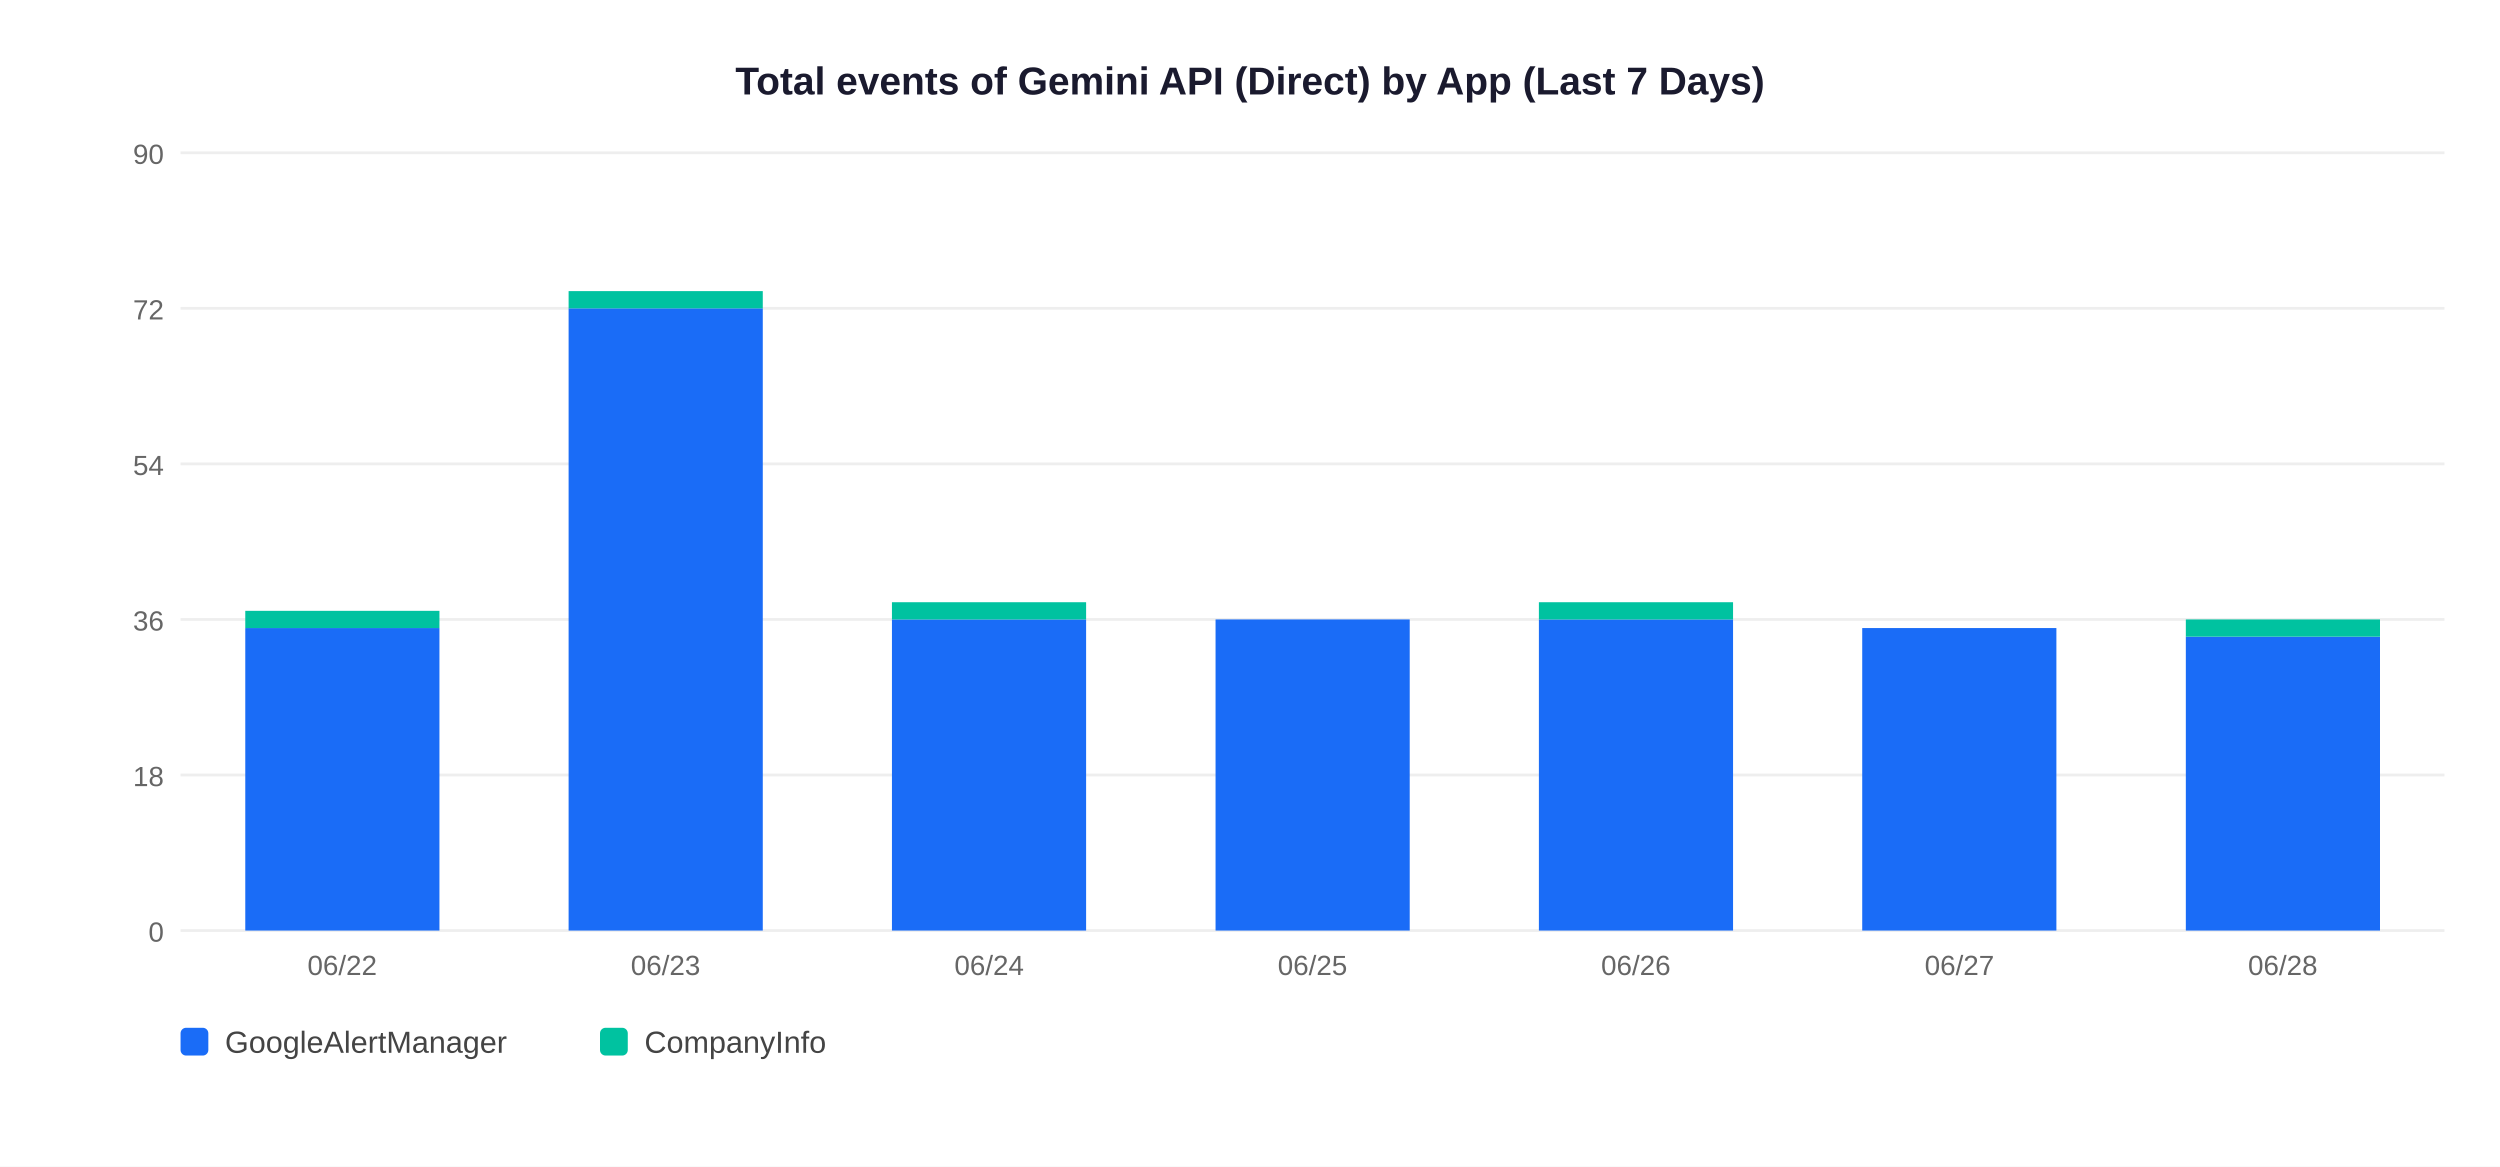
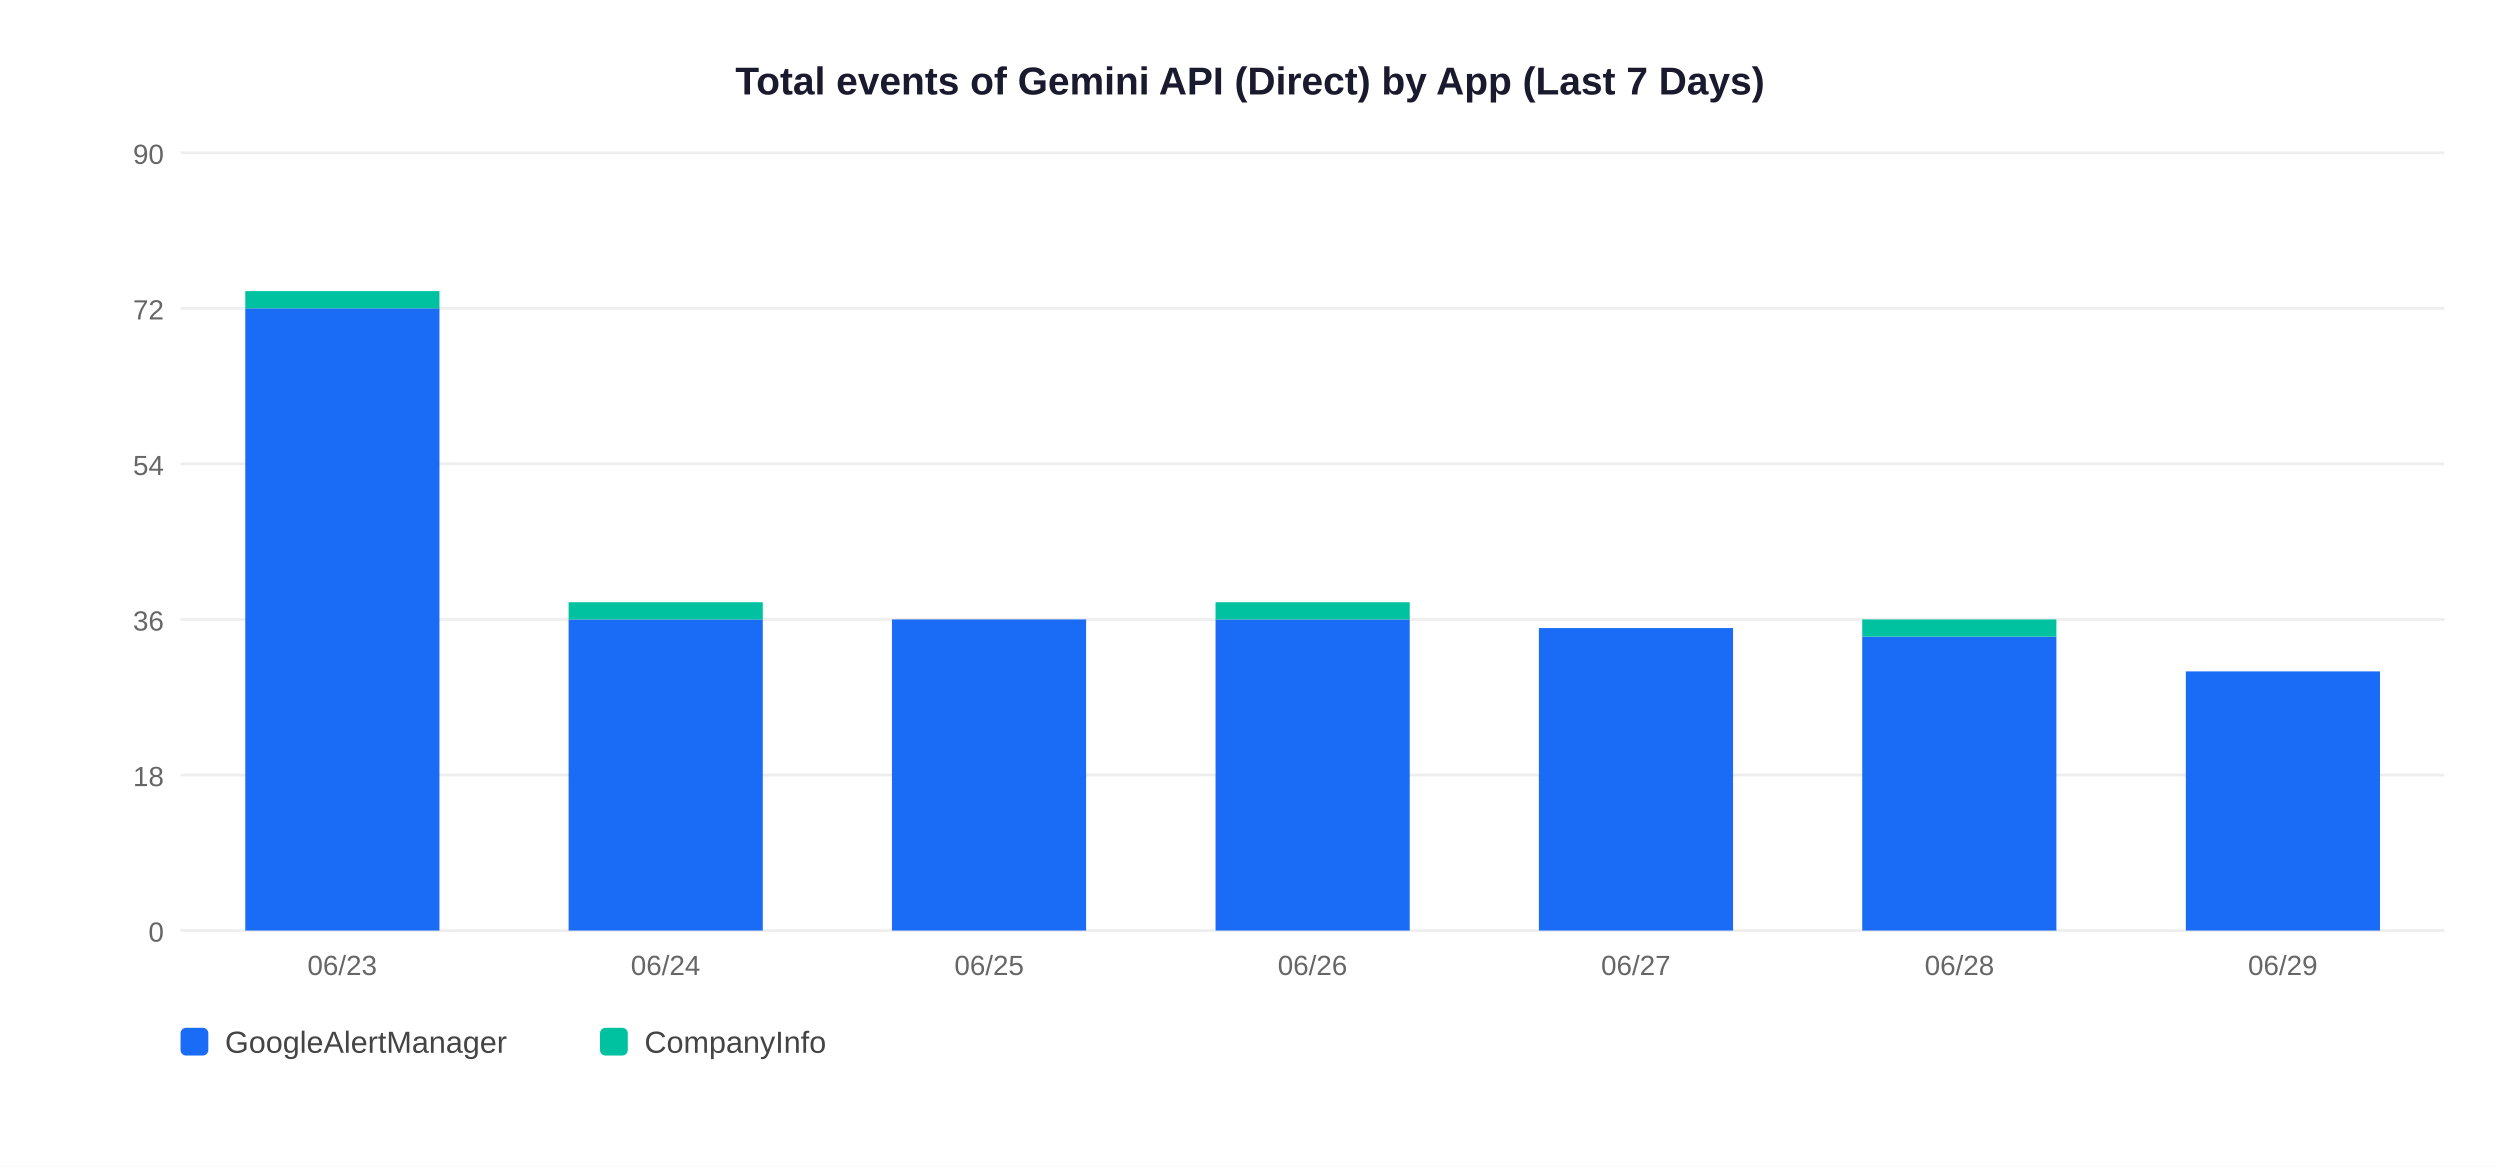
<svg xmlns="http://www.w3.org/2000/svg" width="900" height="420">
  <rect width="900" height="420" fill="white" />
  <text x="450" y="34" text-anchor="middle" font-size="14" font-weight="bold" font-family="Arial,sans-serif" fill="#1a1a2e">Total events of Gemini API (Direct) by App (Last 7 Days)</text>
  <line x1="65" y1="335" x2="880" y2="335" stroke="#EEEEEE" stroke-width="1" />
  <text x="59" y="339" text-anchor="end" font-size="10" font-family="Arial,sans-serif" fill="#666">0</text>
  <line x1="65" y1="279" x2="880" y2="279" stroke="#EEEEEE" stroke-width="1" />
  <text x="59" y="283" text-anchor="end" font-size="10" font-family="Arial,sans-serif" fill="#666">18</text>
  <line x1="65" y1="223" x2="880" y2="223" stroke="#EEEEEE" stroke-width="1" />
  <text x="59" y="227" text-anchor="end" font-size="10" font-family="Arial,sans-serif" fill="#666">36</text>
  <line x1="65" y1="167" x2="880" y2="167" stroke="#EEEEEE" stroke-width="1" />
  <text x="59" y="171" text-anchor="end" font-size="10" font-family="Arial,sans-serif" fill="#666">54</text>
  <line x1="65" y1="111" x2="880" y2="111" stroke="#EEEEEE" stroke-width="1" />
  <text x="59" y="115" text-anchor="end" font-size="10" font-family="Arial,sans-serif" fill="#666">72</text>
  <line x1="65" y1="55" x2="880" y2="55" stroke="#EEEEEE" stroke-width="1" />
  <text x="59" y="59" text-anchor="end" font-size="10" font-family="Arial,sans-serif" fill="#666">90</text>
-   <rect x="88.3" y="226.1" width="69.9" height="108.9" fill="#1A6CF7" />
-   <rect x="88.3" y="219.9" width="69.9" height="6.2" fill="#00C2A0" />
-   <text x="123.2" y="351" text-anchor="middle" font-size="10" font-family="Arial,sans-serif" fill="#666">06/22</text>
-   <rect x="204.7" y="111.0" width="69.9" height="224.0" fill="#1A6CF7" />
-   <rect x="204.7" y="104.8" width="69.9" height="6.2" fill="#00C2A0" />
-   <text x="239.6" y="351" text-anchor="middle" font-size="10" font-family="Arial,sans-serif" fill="#666">06/23</text>
+   <rect x="88.3" y="111.0" width="69.9" height="224.0" fill="#1A6CF7" />
+   <rect x="88.3" y="104.8" width="69.9" height="6.2" fill="#00C2A0" />
+   <text x="123.2" y="351" text-anchor="middle" font-size="10" font-family="Arial,sans-serif" fill="#666">06/23</text>
+   <rect x="204.7" y="223.0" width="69.9" height="112.0" fill="#1A6CF7" />
+   <rect x="204.7" y="216.8" width="69.9" height="6.2" fill="#00C2A0" />
+   <text x="239.6" y="351" text-anchor="middle" font-size="10" font-family="Arial,sans-serif" fill="#666">06/24</text>
  <rect x="321.1" y="223.0" width="69.9" height="112.0" fill="#1A6CF7" />
-   <rect x="321.1" y="216.8" width="69.9" height="6.2" fill="#00C2A0" />
-   <text x="356.1" y="351" text-anchor="middle" font-size="10" font-family="Arial,sans-serif" fill="#666">06/24</text>
+   <text x="356.1" y="351" text-anchor="middle" font-size="10" font-family="Arial,sans-serif" fill="#666">06/25</text>
  <rect x="437.6" y="223.0" width="69.9" height="112.0" fill="#1A6CF7" />
-   <text x="472.5" y="351" text-anchor="middle" font-size="10" font-family="Arial,sans-serif" fill="#666">06/25</text>
-   <rect x="554.0" y="223.0" width="69.9" height="112.0" fill="#1A6CF7" />
-   <rect x="554.0" y="216.8" width="69.9" height="6.2" fill="#00C2A0" />
-   <text x="588.9" y="351" text-anchor="middle" font-size="10" font-family="Arial,sans-serif" fill="#666">06/26</text>
-   <rect x="670.4" y="226.1" width="69.9" height="108.9" fill="#1A6CF7" />
-   <text x="705.4" y="351" text-anchor="middle" font-size="10" font-family="Arial,sans-serif" fill="#666">06/27</text>
-   <rect x="786.9" y="229.2" width="69.9" height="105.8" fill="#1A6CF7" />
-   <rect x="786.9" y="223.0" width="69.9" height="6.2" fill="#00C2A0" />
-   <text x="821.8" y="351" text-anchor="middle" font-size="10" font-family="Arial,sans-serif" fill="#666">06/28</text>
+   <rect x="437.6" y="216.8" width="69.9" height="6.2" fill="#00C2A0" />
+   <text x="472.5" y="351" text-anchor="middle" font-size="10" font-family="Arial,sans-serif" fill="#666">06/26</text>
+   <rect x="554.0" y="226.1" width="69.9" height="108.9" fill="#1A6CF7" />
+   <text x="588.9" y="351" text-anchor="middle" font-size="10" font-family="Arial,sans-serif" fill="#666">06/27</text>
+   <rect x="670.4" y="229.2" width="69.9" height="105.8" fill="#1A6CF7" />
+   <rect x="670.4" y="223.0" width="69.9" height="6.2" fill="#00C2A0" />
+   <text x="705.4" y="351" text-anchor="middle" font-size="10" font-family="Arial,sans-serif" fill="#666">06/28</text>
+   <rect x="786.9" y="241.7" width="69.9" height="93.3" fill="#1A6CF7" />
+   <text x="821.8" y="351" text-anchor="middle" font-size="10" font-family="Arial,sans-serif" fill="#666">06/29</text>
  <rect x="65" y="370" width="10" height="10" rx="2" fill="#1A6CF7" />
  <text x="81" y="379" font-size="11" font-family="Arial,sans-serif" fill="#444">GoogleAlertManager</text>
  <rect x="216" y="370" width="10" height="10" rx="2" fill="#00C2A0" />
  <text x="232" y="379" font-size="11" font-family="Arial,sans-serif" fill="#444">CompanyInfo</text>
</svg>
